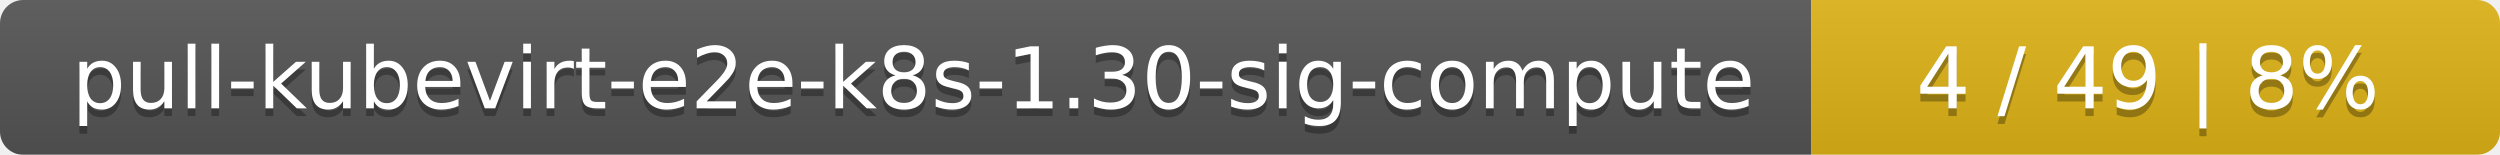
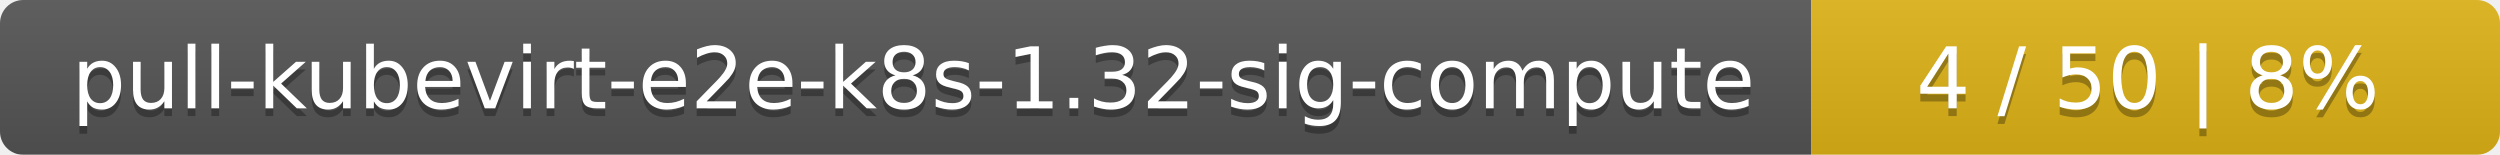
<svg xmlns="http://www.w3.org/2000/svg" width="323" height="20">
  <linearGradient id="smooth" x2="0" y2="100%">
    <stop offset="0" stop-color="#bbb" stop-opacity=".1" />
    <stop offset="1" stop-opacity=".1" />
  </linearGradient>
  <mask id="round">
    <rect width="323" height="20" rx="3" fill="#fff" />
  </mask>
  <g mask="url(#round)">
    <rect width="234" height="20" fill="#555" />
    <rect x="234" width="89" height="20" fill="#dfb317" />
    <rect width="323" height="20" fill="url(#smooth)" />
  </g>
  <g fill="#fff" text-anchor="middle" font-family="DejaVu Sans,Verdana,Geneva,sans-serif" font-size="11">
-     <text x="118" y="15" fill="#010101" fill-opacity=".3">pull-kubevirt-e2e-k8s-1.30-sig-compute</text>
-     <text x="118" y="14">pull-kubevirt-e2e-k8s-1.30-sig-compute</text>
-     <text x="277.5" y="15" fill="#010101" fill-opacity=".3">4 / 49    |    8%</text>
-     <text x="277.5" y="14">4 / 49    |    8%</text>
+     <text x="118" y="15" fill="#010101" fill-opacity=".3">pull-kubevirt-e2e-k8s-1.32-sig-compute</text>
+     <text x="118" y="14">pull-kubevirt-e2e-k8s-1.32-sig-compute</text>
+     <text x="277.5" y="15" fill="#010101" fill-opacity=".3">4 / 50    |    8%</text>
+     <text x="277.5" y="14">4 / 50    |    8%</text>
  </g>
</svg>
